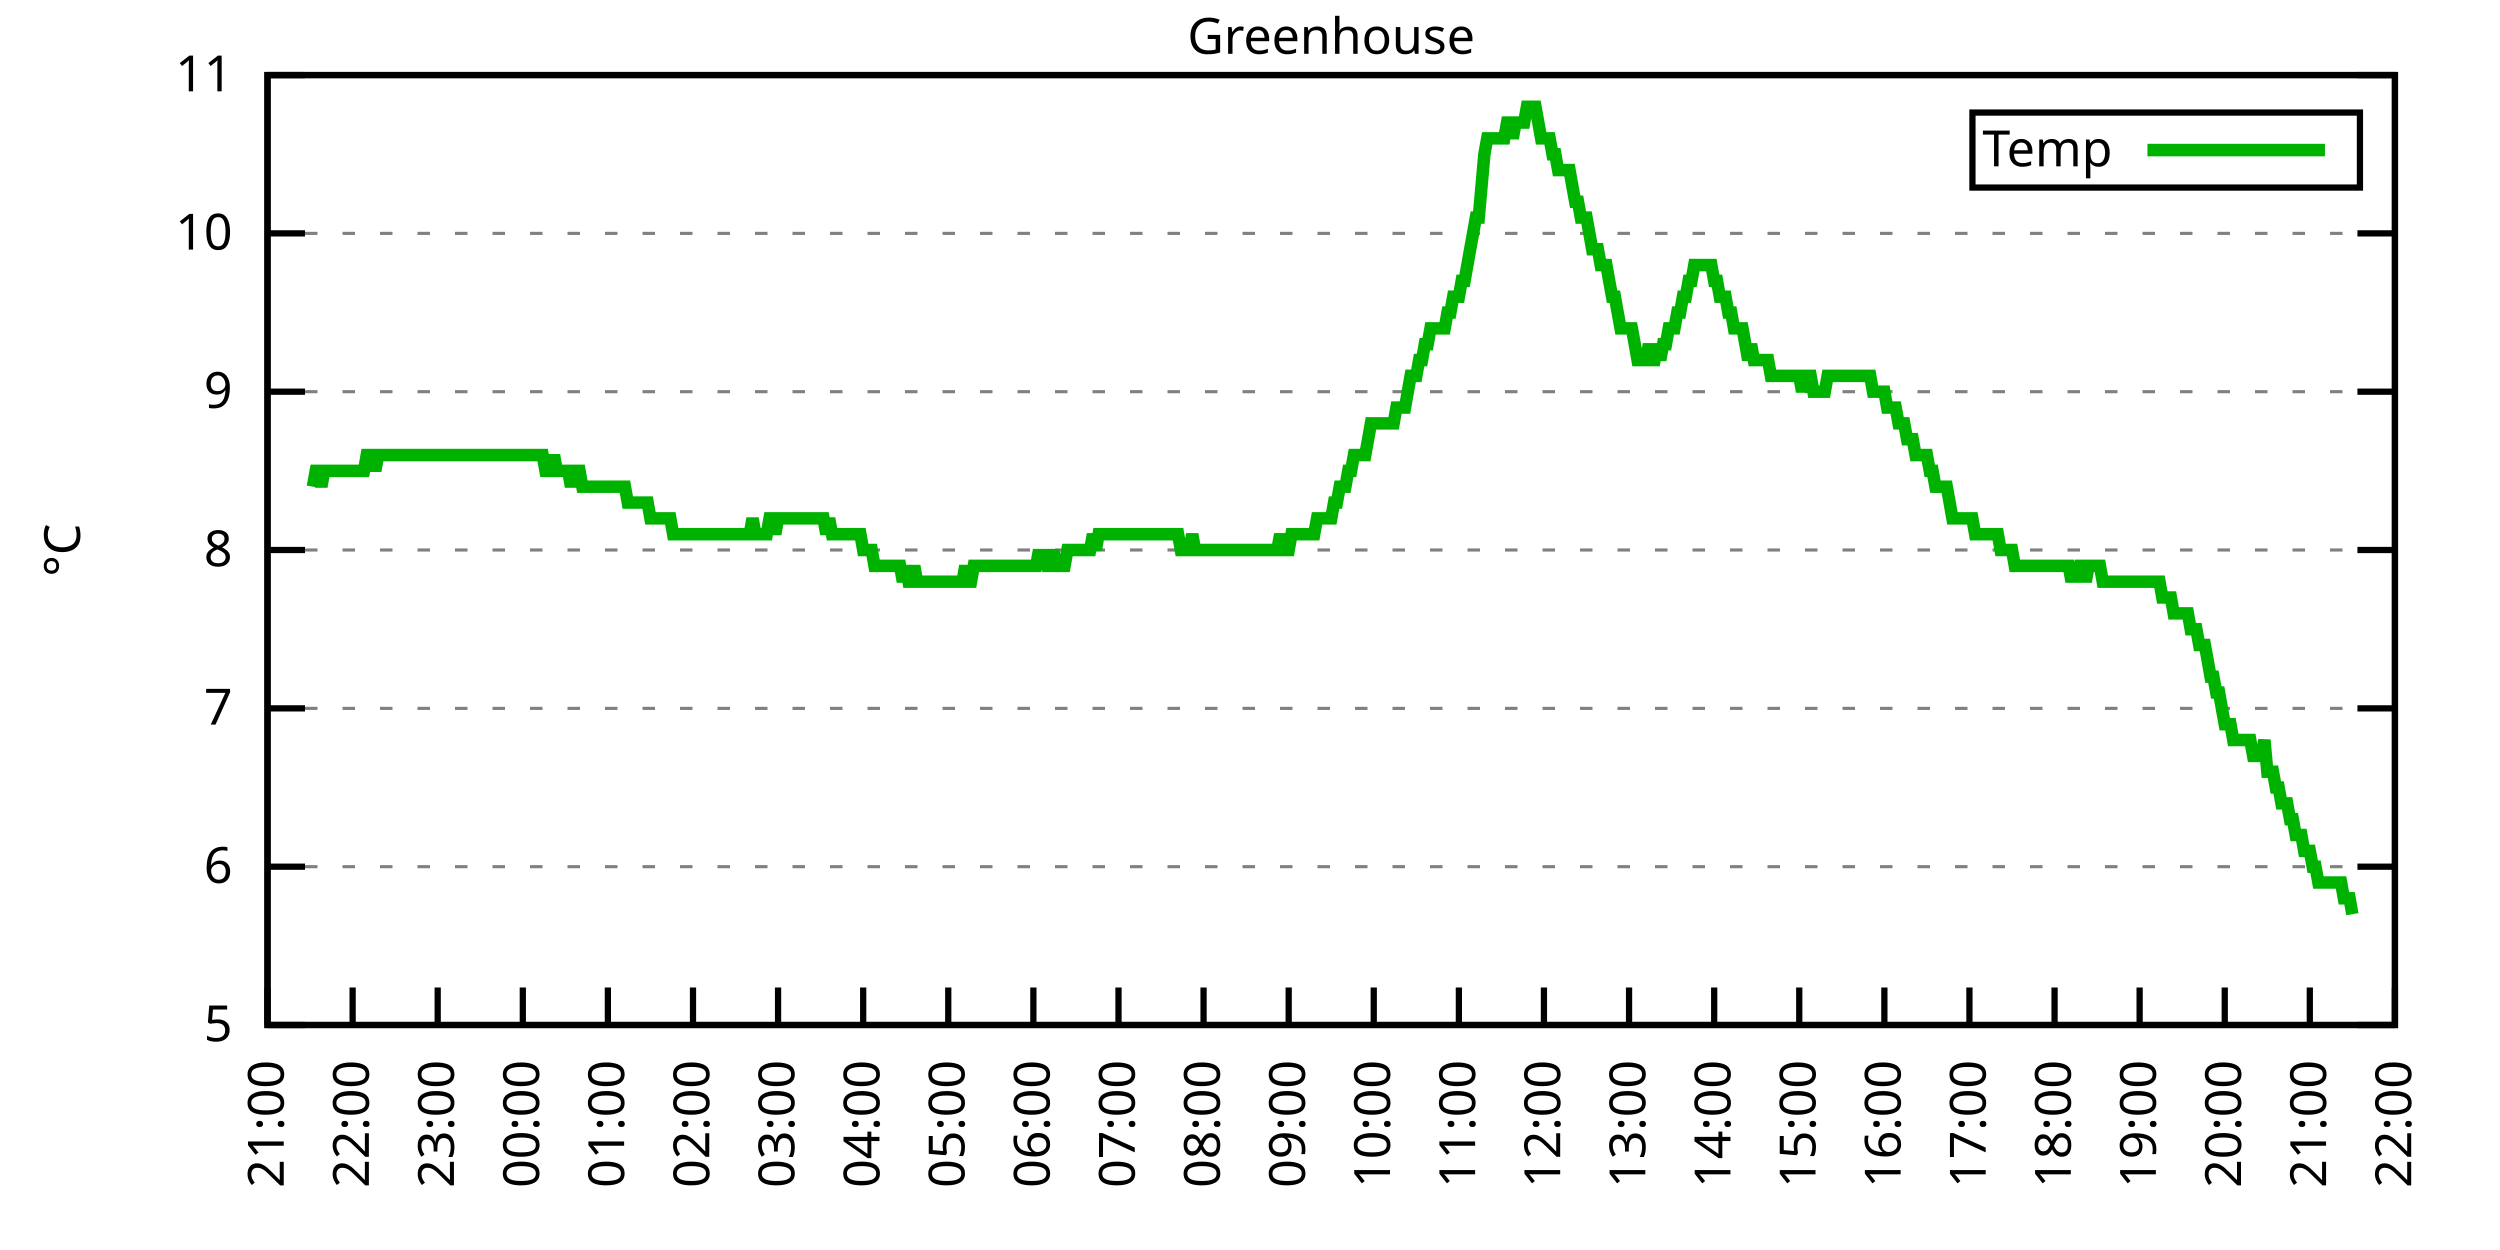
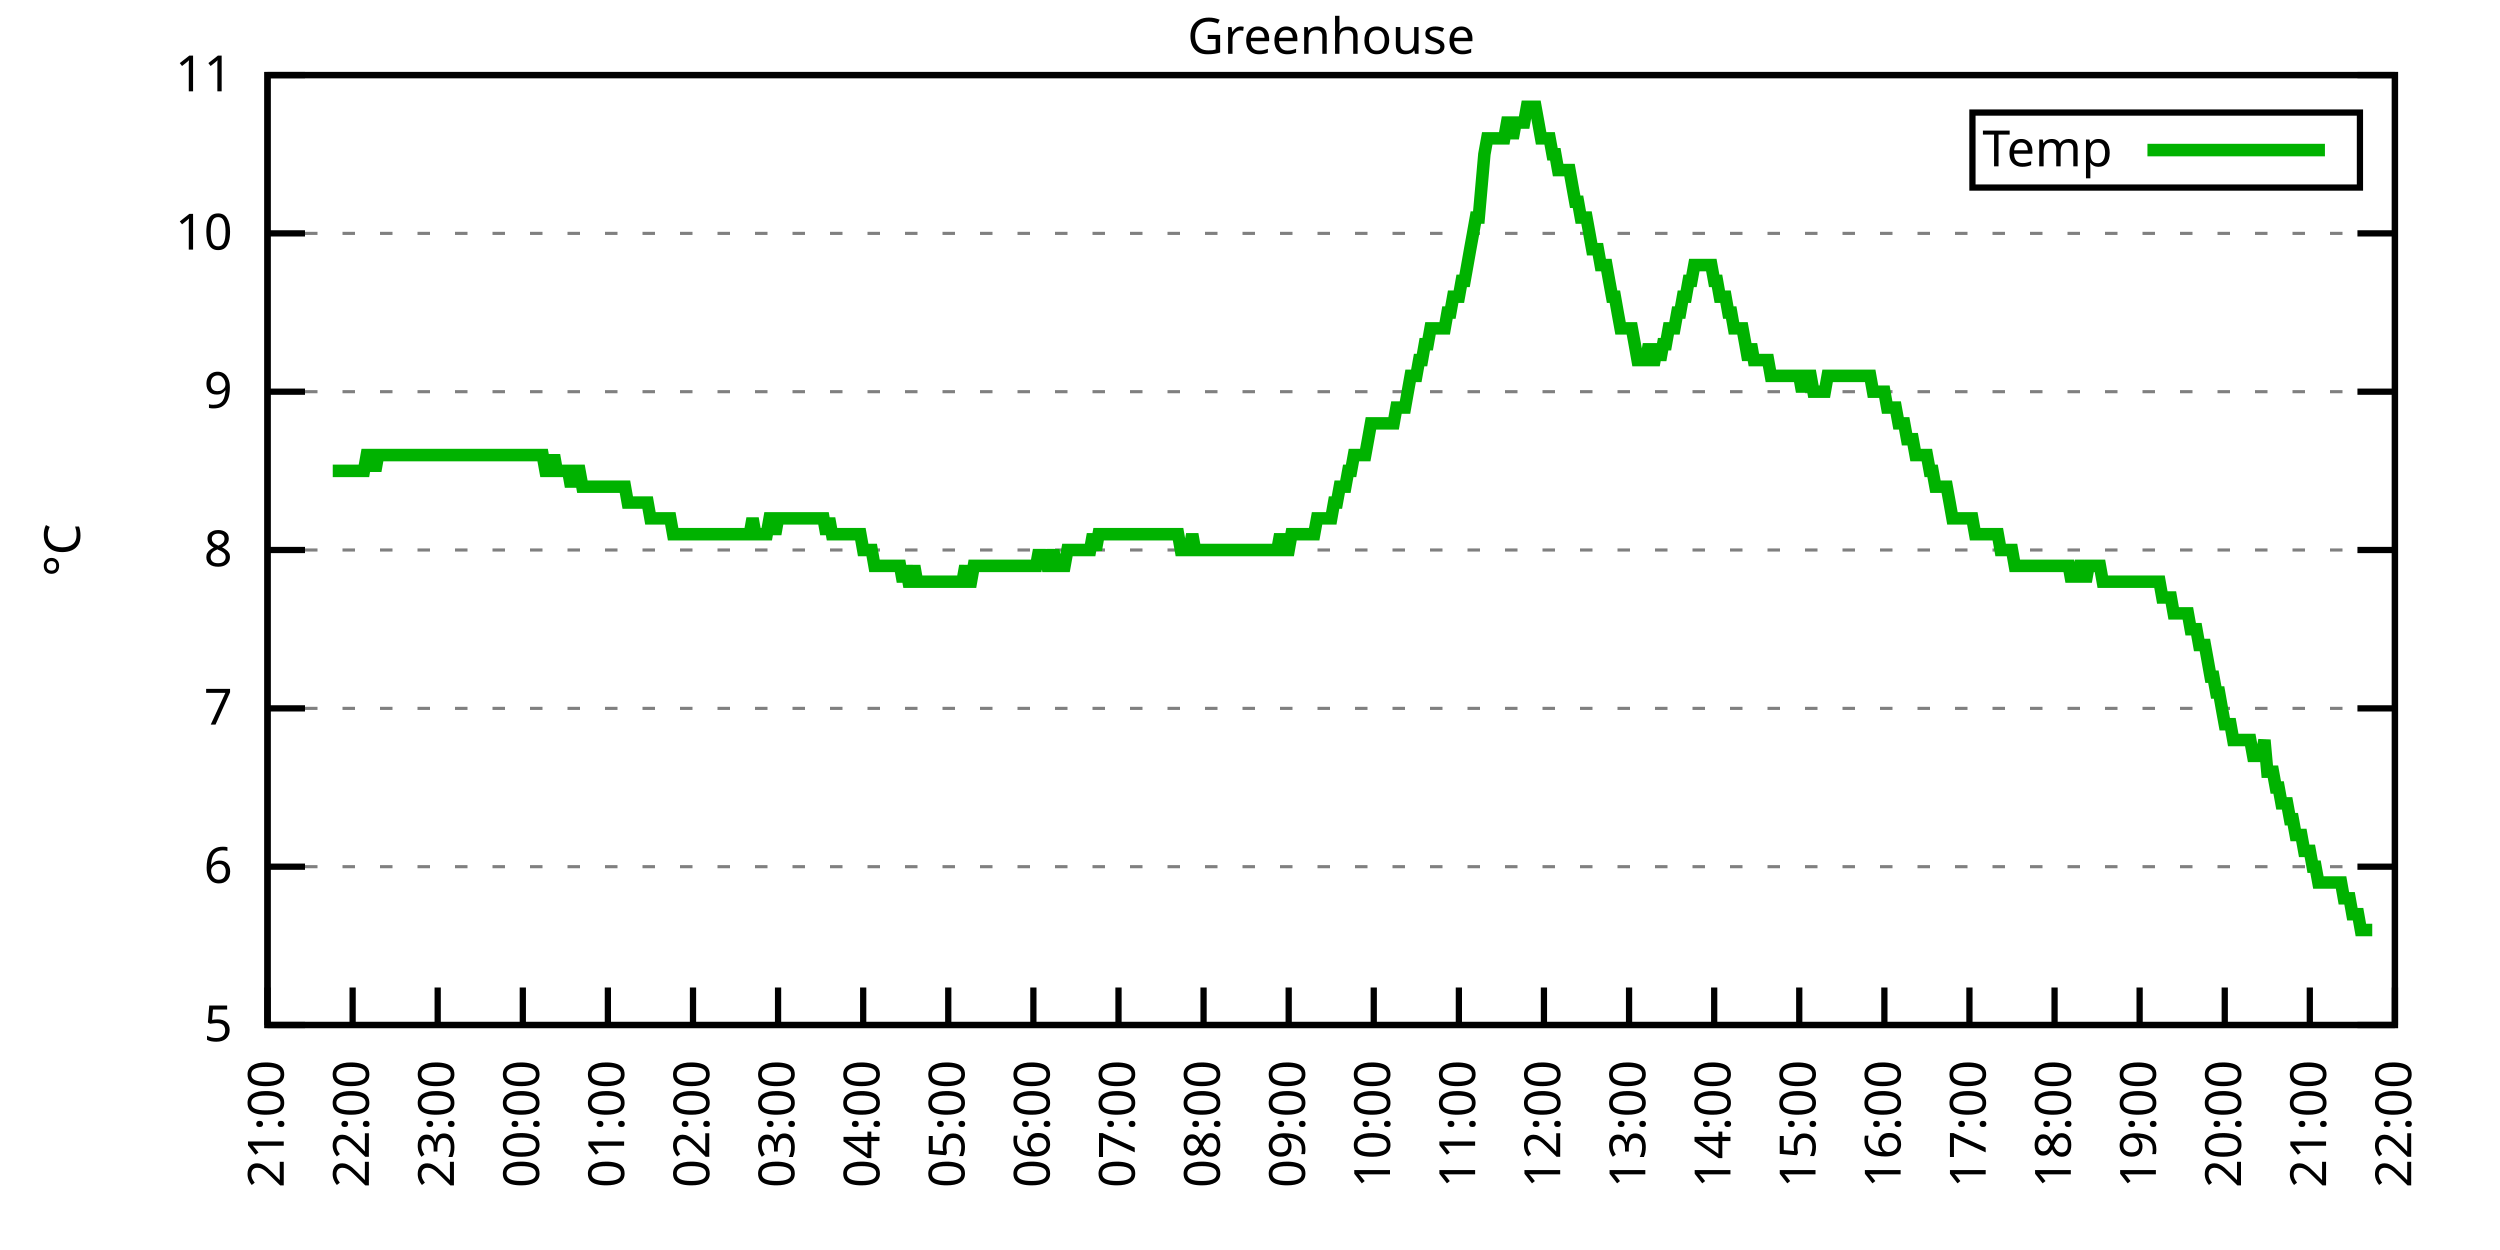
<svg xmlns="http://www.w3.org/2000/svg" xmlns:xlink="http://www.w3.org/1999/xlink" width="400" height="200" viewBox="0 0 400 200">
  <g id="gnuplot_canvas">
    <rect x="0" y="0" width="400" height="200" fill="none" />
    <defs>
      <circle id="gpDot" r="0.5" stroke-width="0.5" stroke="currentColor" />
      <path id="gpPt0" stroke-width="0.333" stroke="currentColor" d="M-1,0 h2 M0,-1 v2" />
      <path id="gpPt1" stroke-width="0.333" stroke="currentColor" d="M-1,-1 L1,1 M1,-1 L-1,1" />
      <path id="gpPt2" stroke-width="0.333" stroke="currentColor" d="M-1,0 L1,0 M0,-1 L0,1 M-1,-1 L1,1 M-1,1 L1,-1" />
      <rect id="gpPt3" stroke-width="0.333" stroke="currentColor" x="-1" y="-1" width="2" height="2" />
      <rect id="gpPt4" stroke-width="0.333" stroke="currentColor" fill="currentColor" x="-1" y="-1" width="2" height="2" />
      <circle id="gpPt5" stroke-width="0.333" stroke="currentColor" cx="0" cy="0" r="1" />
      <use xlink:href="#gpPt5" id="gpPt6" fill="currentColor" stroke="none" />
      <path id="gpPt7" stroke-width="0.333" stroke="currentColor" d="M0,-1.33 L-1.33,0.67 L1.33,0.67 z" />
      <use xlink:href="#gpPt7" id="gpPt8" fill="currentColor" stroke="none" />
      <use xlink:href="#gpPt7" id="gpPt9" stroke="currentColor" transform="rotate(180)" />
      <use xlink:href="#gpPt9" id="gpPt10" fill="currentColor" stroke="none" />
      <use xlink:href="#gpPt3" id="gpPt11" stroke="currentColor" transform="rotate(45)" />
      <use xlink:href="#gpPt11" id="gpPt12" fill="currentColor" stroke="none" />
      <path id="gpPt13" stroke-width="0.333" stroke="currentColor" d="M0,1.330 L1.265,0.411 L0.782,-1.067 L-0.782,-1.076 L-1.265,0.411 z" />
      <use xlink:href="#gpPt13" id="gpPt14" fill="currentColor" stroke="none" />
      <filter id="textbox" filterUnits="objectBoundingBox" x="0" y="0" height="1" width="1">
        <feFlood flood-color="white" flood-opacity="1" result="bgnd" />
        <feComposite in="SourceGraphic" in2="bgnd" operator="atop" />
      </filter>
      <filter id="greybox" filterUnits="objectBoundingBox" x="0" y="0" height="1" width="1">
        <feFlood flood-color="lightgrey" flood-opacity="1" result="grey" />
        <feComposite in="SourceGraphic" in2="grey" operator="atop" />
      </filter>
    </defs>
    <g fill="none" color="white" stroke="currentColor" stroke-width="1.00" stroke-linecap="butt" stroke-linejoin="miter">
</g>
    <g fill="none" color="black" stroke="currentColor" stroke-width="1.00" stroke-linecap="butt" stroke-linejoin="miter">
      <g stroke="none" shape-rendering="crispEdges">
        <polygon fill="rgb(255, 255, 255)" points="42.80,164.00 383.18,164.00 383.18,12.02 42.80,12.02 " />
      </g>
    </g>
    <g fill="none" color="black" stroke="currentColor" stroke-width="1.00" stroke-linecap="butt" stroke-linejoin="miter">
</g>
    <g fill="none" color="black" stroke="black" stroke-width="0.50" stroke-linecap="butt" stroke-linejoin="miter">
</g>
    <g fill="none" color="gray" stroke="currentColor" stroke-width="0.50" stroke-linecap="butt" stroke-linejoin="miter">
      <path stroke="gray" stroke-dasharray="2,4" class="gridline" d="M42.80,164.00 L383.19,164.00  " />
    </g>
    <g fill="none" color="gray" stroke="gray" stroke-width="1.00" stroke-linecap="butt" stroke-linejoin="miter">
</g>
    <g fill="none" color="black" stroke="currentColor" stroke-width="1.00" stroke-linecap="butt" stroke-linejoin="miter">
      <path stroke="black" d="M42.80,164.00 L48.80,164.00 M383.19,164.00 L377.19,164.00  " />
      <g transform="translate(37.20,166.60)" stroke="none" fill="black" font-family="Sans" font-size="8.00" text-anchor="end">
        <text>
          <tspan font-family="Sans"> 5</tspan>
        </text>
      </g>
    </g>
    <g fill="none" color="black" stroke="currentColor" stroke-width="1.00" stroke-linecap="butt" stroke-linejoin="miter">
</g>
    <g fill="none" color="black" stroke="black" stroke-width="0.50" stroke-linecap="butt" stroke-linejoin="miter">
</g>
    <g fill="none" color="gray" stroke="currentColor" stroke-width="0.50" stroke-linecap="butt" stroke-linejoin="miter">
      <path stroke="gray" stroke-dasharray="2,4" class="gridline" d="M42.80,138.67 L383.19,138.67  " />
    </g>
    <g fill="none" color="gray" stroke="gray" stroke-width="1.00" stroke-linecap="butt" stroke-linejoin="miter">
</g>
    <g fill="none" color="black" stroke="currentColor" stroke-width="1.00" stroke-linecap="butt" stroke-linejoin="miter">
      <path stroke="black" d="M42.80,138.67 L48.80,138.67 M383.19,138.67 L377.19,138.67  " />
      <g transform="translate(37.20,141.27)" stroke="none" fill="black" font-family="Sans" font-size="8.00" text-anchor="end">
        <text>
          <tspan font-family="Sans"> 6</tspan>
        </text>
      </g>
    </g>
    <g fill="none" color="black" stroke="currentColor" stroke-width="1.00" stroke-linecap="butt" stroke-linejoin="miter">
</g>
    <g fill="none" color="black" stroke="black" stroke-width="0.50" stroke-linecap="butt" stroke-linejoin="miter">
</g>
    <g fill="none" color="gray" stroke="currentColor" stroke-width="0.50" stroke-linecap="butt" stroke-linejoin="miter">
      <path stroke="gray" stroke-dasharray="2,4" class="gridline" d="M42.80,113.34 L383.19,113.34  " />
    </g>
    <g fill="none" color="gray" stroke="gray" stroke-width="1.00" stroke-linecap="butt" stroke-linejoin="miter">
</g>
    <g fill="none" color="black" stroke="currentColor" stroke-width="1.00" stroke-linecap="butt" stroke-linejoin="miter">
      <path stroke="black" d="M42.80,113.34 L48.80,113.34 M383.19,113.34 L377.19,113.34  " />
      <g transform="translate(37.20,115.94)" stroke="none" fill="black" font-family="Sans" font-size="8.00" text-anchor="end">
        <text>
          <tspan font-family="Sans"> 7</tspan>
        </text>
      </g>
    </g>
    <g fill="none" color="black" stroke="currentColor" stroke-width="1.00" stroke-linecap="butt" stroke-linejoin="miter">
</g>
    <g fill="none" color="black" stroke="black" stroke-width="0.50" stroke-linecap="butt" stroke-linejoin="miter">
</g>
    <g fill="none" color="gray" stroke="currentColor" stroke-width="0.50" stroke-linecap="butt" stroke-linejoin="miter">
      <path stroke="gray" stroke-dasharray="2,4" class="gridline" d="M42.80,88.00 L383.19,88.00  " />
    </g>
    <g fill="none" color="gray" stroke="gray" stroke-width="1.00" stroke-linecap="butt" stroke-linejoin="miter">
</g>
    <g fill="none" color="black" stroke="currentColor" stroke-width="1.00" stroke-linecap="butt" stroke-linejoin="miter">
      <path stroke="black" d="M42.80,88.00 L48.80,88.00 M383.19,88.00 L377.19,88.00  " />
      <g transform="translate(37.20,90.60)" stroke="none" fill="black" font-family="Sans" font-size="8.00" text-anchor="end">
        <text>
          <tspan font-family="Sans"> 8</tspan>
        </text>
      </g>
    </g>
    <g fill="none" color="black" stroke="currentColor" stroke-width="1.00" stroke-linecap="butt" stroke-linejoin="miter">
</g>
    <g fill="none" color="black" stroke="black" stroke-width="0.50" stroke-linecap="butt" stroke-linejoin="miter">
</g>
    <g fill="none" color="gray" stroke="currentColor" stroke-width="0.50" stroke-linecap="butt" stroke-linejoin="miter">
      <path stroke="gray" stroke-dasharray="2,4" class="gridline" d="M42.80,62.67 L383.19,62.67  " />
    </g>
    <g fill="none" color="gray" stroke="gray" stroke-width="1.00" stroke-linecap="butt" stroke-linejoin="miter">
</g>
    <g fill="none" color="black" stroke="currentColor" stroke-width="1.00" stroke-linecap="butt" stroke-linejoin="miter">
      <path stroke="black" d="M42.80,62.67 L48.80,62.67 M383.19,62.67 L377.19,62.67  " />
      <g transform="translate(37.20,65.27)" stroke="none" fill="black" font-family="Sans" font-size="8.00" text-anchor="end">
        <text>
          <tspan font-family="Sans"> 9</tspan>
        </text>
      </g>
    </g>
    <g fill="none" color="black" stroke="currentColor" stroke-width="1.00" stroke-linecap="butt" stroke-linejoin="miter">
</g>
    <g fill="none" color="black" stroke="black" stroke-width="0.50" stroke-linecap="butt" stroke-linejoin="miter">
</g>
    <g fill="none" color="gray" stroke="currentColor" stroke-width="0.50" stroke-linecap="butt" stroke-linejoin="miter">
      <path stroke="gray" stroke-dasharray="2,4" class="gridline" d="M42.80,37.34 L383.19,37.34  " />
    </g>
    <g fill="none" color="gray" stroke="gray" stroke-width="1.00" stroke-linecap="butt" stroke-linejoin="miter">
</g>
    <g fill="none" color="black" stroke="currentColor" stroke-width="1.00" stroke-linecap="butt" stroke-linejoin="miter">
      <path stroke="black" d="M42.80,37.34 L48.80,37.34 M383.19,37.34 L377.19,37.34  " />
      <g transform="translate(37.20,39.94)" stroke="none" fill="black" font-family="Sans" font-size="8.00" text-anchor="end">
        <text>
          <tspan font-family="Sans"> 10</tspan>
        </text>
      </g>
    </g>
    <g fill="none" color="black" stroke="currentColor" stroke-width="1.00" stroke-linecap="butt" stroke-linejoin="miter">
</g>
    <g fill="none" color="black" stroke="black" stroke-width="0.50" stroke-linecap="butt" stroke-linejoin="miter">
</g>
    <g fill="none" color="gray" stroke="currentColor" stroke-width="0.50" stroke-linecap="butt" stroke-linejoin="miter">
      <path stroke="gray" stroke-dasharray="2,4" class="gridline" d="M42.80,12.01 L383.19,12.01  " />
    </g>
    <g fill="none" color="gray" stroke="gray" stroke-width="1.00" stroke-linecap="butt" stroke-linejoin="miter">
</g>
    <g fill="none" color="black" stroke="currentColor" stroke-width="1.00" stroke-linecap="butt" stroke-linejoin="miter">
      <path stroke="black" d="M42.80,12.01 L48.80,12.01 M383.19,12.01 L377.19,12.01  " />
      <g transform="translate(37.20,14.61)" stroke="none" fill="black" font-family="Sans" font-size="8.00" text-anchor="end">
        <text>
          <tspan font-family="Sans"> 11</tspan>
        </text>
      </g>
    </g>
    <g fill="none" color="black" stroke="currentColor" stroke-width="1.00" stroke-linecap="butt" stroke-linejoin="miter">
      <path stroke="black" d="M42.80,164.00 L42.80,158.00  " />
      <g transform="translate(45.40,169.60) rotate(270.00)" stroke="none" fill="black" font-family="Sans" font-size="8.00" text-anchor="end">
        <text>
          <tspan font-family="Sans">21:00</tspan>
        </text>
      </g>
    </g>
    <g fill="none" color="black" stroke="currentColor" stroke-width="1.00" stroke-linecap="butt" stroke-linejoin="miter">
      <path stroke="black" d="M56.42,164.00 L56.42,158.00  " />
      <g transform="translate(59.02,169.60) rotate(270.00)" stroke="none" fill="black" font-family="Sans" font-size="8.00" text-anchor="end">
        <text>
          <tspan font-family="Sans">22:00</tspan>
        </text>
      </g>
    </g>
    <g fill="none" color="black" stroke="currentColor" stroke-width="1.00" stroke-linecap="butt" stroke-linejoin="miter">
      <path stroke="black" d="M70.03,164.00 L70.03,158.00  " />
      <g transform="translate(72.63,169.60) rotate(270.00)" stroke="none" fill="black" font-family="Sans" font-size="8.00" text-anchor="end">
        <text>
          <tspan font-family="Sans">23:00</tspan>
        </text>
      </g>
    </g>
    <g fill="none" color="black" stroke="currentColor" stroke-width="1.00" stroke-linecap="butt" stroke-linejoin="miter">
      <path stroke="black" d="M83.65,164.00 L83.65,158.00  " />
      <g transform="translate(86.25,169.60) rotate(270.00)" stroke="none" fill="black" font-family="Sans" font-size="8.00" text-anchor="end">
        <text>
          <tspan font-family="Sans">00:00</tspan>
        </text>
      </g>
    </g>
    <g fill="none" color="black" stroke="currentColor" stroke-width="1.00" stroke-linecap="butt" stroke-linejoin="miter">
      <path stroke="black" d="M97.26,164.00 L97.26,158.00  " />
      <g transform="translate(99.86,169.60) rotate(270.00)" stroke="none" fill="black" font-family="Sans" font-size="8.00" text-anchor="end">
        <text>
          <tspan font-family="Sans">01:00</tspan>
        </text>
      </g>
    </g>
    <g fill="none" color="black" stroke="currentColor" stroke-width="1.00" stroke-linecap="butt" stroke-linejoin="miter">
      <path stroke="black" d="M110.88,164.00 L110.88,158.00  " />
      <g transform="translate(113.48,169.60) rotate(270.00)" stroke="none" fill="black" font-family="Sans" font-size="8.00" text-anchor="end">
        <text>
          <tspan font-family="Sans">02:00</tspan>
        </text>
      </g>
    </g>
    <g fill="none" color="black" stroke="currentColor" stroke-width="1.00" stroke-linecap="butt" stroke-linejoin="miter">
      <path stroke="black" d="M124.49,164.00 L124.49,158.00  " />
      <g transform="translate(127.09,169.60) rotate(270.00)" stroke="none" fill="black" font-family="Sans" font-size="8.00" text-anchor="end">
        <text>
          <tspan font-family="Sans">03:00</tspan>
        </text>
      </g>
    </g>
    <g fill="none" color="black" stroke="currentColor" stroke-width="1.00" stroke-linecap="butt" stroke-linejoin="miter">
      <path stroke="black" d="M138.11,164.00 L138.11,158.00  " />
      <g transform="translate(140.71,169.60) rotate(270.00)" stroke="none" fill="black" font-family="Sans" font-size="8.00" text-anchor="end">
        <text>
          <tspan font-family="Sans">04:00</tspan>
        </text>
      </g>
    </g>
    <g fill="none" color="black" stroke="currentColor" stroke-width="1.00" stroke-linecap="butt" stroke-linejoin="miter">
      <path stroke="black" d="M151.72,164.00 L151.72,158.00  " />
      <g transform="translate(154.32,169.60) rotate(270.00)" stroke="none" fill="black" font-family="Sans" font-size="8.00" text-anchor="end">
        <text>
          <tspan font-family="Sans">05:00</tspan>
        </text>
      </g>
    </g>
    <g fill="none" color="black" stroke="currentColor" stroke-width="1.00" stroke-linecap="butt" stroke-linejoin="miter">
      <path stroke="black" d="M165.34,164.00 L165.34,158.00  " />
      <g transform="translate(167.94,169.60) rotate(270.00)" stroke="none" fill="black" font-family="Sans" font-size="8.00" text-anchor="end">
        <text>
          <tspan font-family="Sans">06:00</tspan>
        </text>
      </g>
    </g>
    <g fill="none" color="black" stroke="currentColor" stroke-width="1.00" stroke-linecap="butt" stroke-linejoin="miter">
      <path stroke="black" d="M178.96,164.00 L178.96,158.00  " />
      <g transform="translate(181.56,169.60) rotate(270.00)" stroke="none" fill="black" font-family="Sans" font-size="8.00" text-anchor="end">
        <text>
          <tspan font-family="Sans">07:00</tspan>
        </text>
      </g>
    </g>
    <g fill="none" color="black" stroke="currentColor" stroke-width="1.00" stroke-linecap="butt" stroke-linejoin="miter">
      <path stroke="black" d="M192.57,164.00 L192.57,158.00  " />
      <g transform="translate(195.17,169.60) rotate(270.00)" stroke="none" fill="black" font-family="Sans" font-size="8.00" text-anchor="end">
        <text>
          <tspan font-family="Sans">08:00</tspan>
        </text>
      </g>
    </g>
    <g fill="none" color="black" stroke="currentColor" stroke-width="1.00" stroke-linecap="butt" stroke-linejoin="miter">
      <path stroke="black" d="M206.19,164.00 L206.19,158.00  " />
      <g transform="translate(208.79,169.60) rotate(270.00)" stroke="none" fill="black" font-family="Sans" font-size="8.00" text-anchor="end">
        <text>
          <tspan font-family="Sans">09:00</tspan>
        </text>
      </g>
    </g>
    <g fill="none" color="black" stroke="currentColor" stroke-width="1.00" stroke-linecap="butt" stroke-linejoin="miter">
      <path stroke="black" d="M219.80,164.00 L219.80,158.00  " />
      <g transform="translate(222.40,169.60) rotate(270.00)" stroke="none" fill="black" font-family="Sans" font-size="8.00" text-anchor="end">
        <text>
          <tspan font-family="Sans">10:00</tspan>
        </text>
      </g>
    </g>
    <g fill="none" color="black" stroke="currentColor" stroke-width="1.00" stroke-linecap="butt" stroke-linejoin="miter">
      <path stroke="black" d="M233.42,164.00 L233.42,158.00  " />
      <g transform="translate(236.02,169.60) rotate(270.00)" stroke="none" fill="black" font-family="Sans" font-size="8.00" text-anchor="end">
        <text>
          <tspan font-family="Sans">11:00</tspan>
        </text>
      </g>
    </g>
    <g fill="none" color="black" stroke="currentColor" stroke-width="1.00" stroke-linecap="butt" stroke-linejoin="miter">
      <path stroke="black" d="M247.03,164.00 L247.03,158.00  " />
      <g transform="translate(249.63,169.60) rotate(270.00)" stroke="none" fill="black" font-family="Sans" font-size="8.00" text-anchor="end">
        <text>
          <tspan font-family="Sans">12:00</tspan>
        </text>
      </g>
    </g>
    <g fill="none" color="black" stroke="currentColor" stroke-width="1.00" stroke-linecap="butt" stroke-linejoin="miter">
      <path stroke="black" d="M260.65,164.00 L260.65,158.00  " />
      <g transform="translate(263.25,169.60) rotate(270.00)" stroke="none" fill="black" font-family="Sans" font-size="8.00" text-anchor="end">
        <text>
          <tspan font-family="Sans">13:00</tspan>
        </text>
      </g>
    </g>
    <g fill="none" color="black" stroke="currentColor" stroke-width="1.00" stroke-linecap="butt" stroke-linejoin="miter">
      <path stroke="black" d="M274.27,164.00 L274.27,158.00  " />
      <g transform="translate(276.87,169.60) rotate(270.00)" stroke="none" fill="black" font-family="Sans" font-size="8.00" text-anchor="end">
        <text>
          <tspan font-family="Sans">14:00</tspan>
        </text>
      </g>
    </g>
    <g fill="none" color="black" stroke="currentColor" stroke-width="1.00" stroke-linecap="butt" stroke-linejoin="miter">
      <path stroke="black" d="M287.88,164.00 L287.88,158.00  " />
      <g transform="translate(290.48,169.60) rotate(270.00)" stroke="none" fill="black" font-family="Sans" font-size="8.00" text-anchor="end">
        <text>
          <tspan font-family="Sans">15:00</tspan>
        </text>
      </g>
    </g>
    <g fill="none" color="black" stroke="currentColor" stroke-width="1.00" stroke-linecap="butt" stroke-linejoin="miter">
      <path stroke="black" d="M301.50,164.00 L301.50,158.00  " />
      <g transform="translate(304.10,169.60) rotate(270.00)" stroke="none" fill="black" font-family="Sans" font-size="8.00" text-anchor="end">
        <text>
          <tspan font-family="Sans">16:00</tspan>
        </text>
      </g>
    </g>
    <g fill="none" color="black" stroke="currentColor" stroke-width="1.00" stroke-linecap="butt" stroke-linejoin="miter">
      <path stroke="black" d="M315.11,164.00 L315.11,158.00  " />
      <g transform="translate(317.71,169.60) rotate(270.00)" stroke="none" fill="black" font-family="Sans" font-size="8.00" text-anchor="end">
        <text>
          <tspan font-family="Sans">17:00</tspan>
        </text>
      </g>
    </g>
    <g fill="none" color="black" stroke="currentColor" stroke-width="1.00" stroke-linecap="butt" stroke-linejoin="miter">
      <path stroke="black" d="M328.73,164.00 L328.73,158.00  " />
      <g transform="translate(331.33,169.60) rotate(270.00)" stroke="none" fill="black" font-family="Sans" font-size="8.00" text-anchor="end">
        <text>
          <tspan font-family="Sans">18:00</tspan>
        </text>
      </g>
    </g>
    <g fill="none" color="black" stroke="currentColor" stroke-width="1.00" stroke-linecap="butt" stroke-linejoin="miter">
      <path stroke="black" d="M342.34,164.00 L342.34,158.00  " />
      <g transform="translate(344.94,169.60) rotate(270.00)" stroke="none" fill="black" font-family="Sans" font-size="8.00" text-anchor="end">
        <text>
          <tspan font-family="Sans">19:00</tspan>
        </text>
      </g>
    </g>
    <g fill="none" color="black" stroke="currentColor" stroke-width="1.00" stroke-linecap="butt" stroke-linejoin="miter">
      <path stroke="black" d="M355.96,164.00 L355.96,158.00  " />
      <g transform="translate(358.56,169.60) rotate(270.00)" stroke="none" fill="black" font-family="Sans" font-size="8.00" text-anchor="end">
        <text>
          <tspan font-family="Sans">20:00</tspan>
        </text>
      </g>
    </g>
    <g fill="none" color="black" stroke="currentColor" stroke-width="1.00" stroke-linecap="butt" stroke-linejoin="miter">
      <path stroke="black" d="M369.57,164.00 L369.57,158.00  " />
      <g transform="translate(372.17,169.60) rotate(270.00)" stroke="none" fill="black" font-family="Sans" font-size="8.00" text-anchor="end">
        <text>
          <tspan font-family="Sans">21:00</tspan>
        </text>
      </g>
    </g>
    <g fill="none" color="black" stroke="currentColor" stroke-width="1.00" stroke-linecap="butt" stroke-linejoin="miter">
      <path stroke="black" d="M383.19,164.00 L383.19,158.00  " />
      <g transform="translate(385.79,169.60) rotate(270.00)" stroke="none" fill="black" font-family="Sans" font-size="8.00" text-anchor="end">
        <text>
          <tspan font-family="Sans">22:00</tspan>
        </text>
      </g>
    </g>
    <g fill="none" color="black" stroke="currentColor" stroke-width="1.00" stroke-linecap="butt" stroke-linejoin="miter">
</g>
    <g fill="none" color="black" stroke="currentColor" stroke-width="1.00" stroke-linecap="butt" stroke-linejoin="miter">
      <path stroke="black" d="M42.80,12.01 L42.80,164.00 L383.19,164.00 L383.19,12.01 L42.80,12.01 Z  " />
    </g>
    <g fill="none" color="black" stroke="currentColor" stroke-width="1.00" stroke-linecap="butt" stroke-linejoin="miter">
</g>
    <g fill="none" color="black" stroke="currentColor" stroke-width="1.00" stroke-linecap="butt" stroke-linejoin="miter">
      <path stroke="black" d="M315.59,30.01 L315.59,18.01 L377.59,18.01 L377.59,30.01 L315.59,30.01 Z  " />
    </g>
    <g id="Greenhouse_plot_1">
      <g fill="none" color="white" stroke="black" stroke-width="2.00" stroke-linecap="butt" stroke-linejoin="miter">
</g>
      <g fill="none" color="black" stroke="currentColor" stroke-width="2.00" stroke-linecap="butt" stroke-linejoin="miter">
        <g transform="translate(337.99,26.61)" stroke="none" fill="black" font-family="Sans" font-size="8.00" text-anchor="end">
          <text>
            <tspan font-family="Sans">Temp</tspan>
          </text>
        </g>
      </g>
      <g fill="none" color="black" stroke="currentColor" stroke-width="2.00" stroke-linecap="butt" stroke-linejoin="miter">
-         <path stroke="rgb(  0, 178,   0)" d="M343.59,24.01 L371.99,24.01 M50.06,77.87 L50.52,75.34 L50.97,75.34 L51.42,77.87 L51.88,75.34 L52.33,75.34   L52.78,75.34 L53.24,75.34 L53.69,75.34 L54.15,75.34 L54.60,75.34 L55.05,75.34 L55.51,75.34 L55.96,75.34   L56.42,75.34 L56.87,75.34 L57.32,75.34 L57.78,75.34 L58.23,75.34 L58.68,72.81 L59.14,72.81 L59.59,72.81   L60.05,75.34 L60.50,72.81 L60.95,72.81 L61.41,72.81 L61.86,72.81 L62.32,72.81 L62.77,72.81 L63.22,72.81   L63.68,72.81 L64.13,72.81 L64.58,72.81 L65.04,72.81 L65.49,72.81 L65.95,72.81 L66.40,72.81 L66.85,72.81   L67.31,72.81 L67.76,72.81 L68.22,72.81 L68.67,72.81 L69.12,72.81 L69.58,72.81 L70.03,72.81 L70.49,72.81   L70.94,72.81 L71.39,72.81 L71.85,72.81 L72.30,72.81 L72.75,72.81 L73.21,72.81 L73.66,72.81 L74.12,72.81   L74.57,72.81 L75.02,72.81 L75.48,72.81 L75.93,72.81 L76.39,72.81 L76.84,72.81 L77.29,72.81 L77.75,72.81   L78.20,72.81 L78.65,72.81 L79.11,72.81 L79.56,72.81 L80.02,72.81 L80.47,72.81 L80.92,72.81 L81.38,72.81   L81.83,72.81 L82.29,72.81 L82.74,72.81 L83.19,72.81 L83.65,72.81 L84.10,72.81 L84.55,72.81 L85.01,72.81   L85.46,72.81 L85.92,72.81 L86.37,72.81 L86.82,72.81 L87.28,75.34 L87.73,75.34 L88.19,75.34 L88.64,72.81   L89.09,75.34 L89.55,75.34 L90.00,75.34 L90.45,75.34 L90.91,75.34 L91.36,77.87 L91.82,75.34 L92.27,75.34   L92.72,75.34 L93.18,77.87 L93.63,77.87 L94.09,77.87 L94.54,77.87 L94.99,77.87 L95.45,77.87 L95.90,77.87   L96.35,77.87 L96.81,77.87 L97.26,77.87 L97.72,77.87 L98.17,77.87 L98.62,77.87 L99.08,77.87 L99.53,77.87   L99.99,77.87 L100.44,80.41 L100.89,80.41 L101.35,80.41 L101.80,80.41 L102.25,80.41 L102.71,80.41 L103.16,80.41   L103.62,80.41 L104.07,82.94 L104.52,82.94 L104.98,82.94 L105.43,82.94 L105.89,82.94 L106.34,82.94 L106.79,82.94   L107.25,82.94 L107.70,85.47 L108.15,85.47 L108.61,85.47 L109.06,85.47 L109.52,85.47 L109.97,85.47 L110.42,85.47   L110.88,85.47 L111.33,85.47 L111.79,85.47 L112.24,85.47 L112.69,85.47 L113.15,85.47 L113.60,85.47 L114.05,85.47   L114.51,85.47 L114.96,85.47 L115.42,85.47 L115.87,85.47 L116.32,85.47 L116.78,85.47 L117.23,85.47 L117.69,85.47   L118.14,85.47 L118.59,85.47 L119.05,85.47 L119.50,85.47 L119.96,85.47 L120.41,82.94 L120.86,85.47 L121.32,85.47   L121.77,85.47 L122.22,85.47 L122.68,85.47 L123.13,82.94 L123.59,82.94 L124.04,85.47 L124.49,82.94 L124.95,82.94   L125.40,82.94 L125.86,82.94 L126.31,82.94 L126.76,82.94 L127.22,82.94 L127.67,82.94 L128.12,82.94 L128.58,82.94   L129.03,82.94 L129.49,82.94 L129.94,82.94 L130.39,82.94 L130.85,82.94 L131.30,82.94 L131.76,82.94 L132.21,85.47   L132.66,82.94 L133.12,85.47 L133.57,85.47 L134.02,85.47 L134.48,85.47 L134.93,85.47 L135.39,85.47 L135.84,85.47   L136.29,85.47 L136.75,85.47 L137.20,85.47 L137.66,85.47 L138.11,88.00 L138.56,88.00 L139.02,88.00 L139.47,88.00   L139.92,90.54 L140.38,90.54 L140.83,90.54 L141.29,90.54 L141.74,90.54 L142.19,90.54 L142.65,90.54 L143.10,90.54   L143.56,90.54 L144.01,90.54 L144.46,93.07 L144.92,90.54 L145.37,93.07 L145.82,93.07 L146.28,90.54 L146.73,93.07   L147.19,93.07 L147.64,93.07 L148.09,93.07 L148.55,93.07 L149.00,93.07 L149.46,93.07 L149.91,93.07 L150.36,93.07   L150.82,93.07 L151.27,93.07 L151.72,93.07 L152.18,93.07 L152.63,93.07 L153.09,93.07 L153.54,93.07 L153.99,93.07   L154.45,90.54 L154.90,93.07 L155.36,93.07 L155.81,90.54 L156.26,90.54 L156.72,90.54 L157.17,90.54 L157.62,90.54   L158.08,90.54 L158.53,90.54 L158.99,90.54 L159.44,90.54 L159.89,90.54 L160.35,90.54 L160.80,90.54 L161.26,90.54   L161.71,90.54 L162.16,90.54 L162.62,90.54 L163.07,90.54 L163.52,90.54 L163.98,90.54 L164.43,90.54 L164.89,90.54   L165.34,90.54 L165.79,90.54 L166.25,88.00 L166.70,90.54 L167.16,88.00 L167.61,90.54 L168.06,90.54 L168.52,88.00   L168.97,90.54 L169.43,90.54 L169.88,90.54 L170.33,90.54 L170.79,88.00 L171.24,88.00 L171.69,88.00 L172.15,88.00   L172.60,88.00 L173.06,88.00 L173.51,88.00 L173.96,88.00 L174.42,88.00 L174.87,85.47 L175.33,88.00 L175.78,85.47   L176.01,85.47 L176.69,85.47 L177.59,85.47 L178.05,85.47 L178.50,85.47 L178.96,85.47 L179.41,85.47 L179.86,85.47   L180.32,85.47 L180.77,85.47 L181.23,85.47 L181.68,85.47 L182.13,85.47 L182.59,85.47 L183.04,85.47 L183.49,85.47   L183.95,85.47 L184.40,85.47 L184.86,85.47 L185.31,85.47 L185.76,85.47 L186.22,85.47 L186.67,85.47 L187.13,85.47   L187.58,85.47 L188.03,85.47 L188.49,85.47 L188.94,88.00 L189.39,88.00 L189.85,88.00 L190.30,88.00 L190.76,85.47   L191.21,88.00 L191.66,88.00 L192.12,88.00 L192.57,88.00 L193.03,88.00 L193.48,88.00 L193.93,88.00 L194.39,88.00   L194.84,88.00 L195.29,88.00 L195.75,88.00 L196.20,88.00 L196.66,88.00 L197.11,88.00 L197.56,88.00 L198.02,88.00   L198.47,88.00 L198.93,88.00 L199.38,88.00 L199.83,88.00 L200.29,88.00 L200.74,88.00 L201.19,88.00 L201.65,88.00   L202.10,88.00 L202.56,88.00 L203.01,88.00 L203.46,88.00 L203.92,88.00 L204.37,88.00 L204.83,85.47 L205.28,88.00   L205.73,88.00 L206.19,88.00 L206.64,85.47 L207.09,85.47 L207.55,85.47 L208.00,85.47 L208.46,85.47 L208.91,85.47   L209.36,85.47 L209.82,85.47 L210.27,85.47 L210.73,82.94 L211.18,82.94 L211.63,82.94 L212.09,82.94 L212.54,82.94   L213.00,82.94 L213.45,80.41 L213.90,80.41 L214.36,77.87 L214.81,77.87 L215.26,77.87 L215.72,75.34 L216.17,75.34   L216.63,72.81 L217.08,72.81 L217.53,72.81 L217.99,72.81 L218.44,72.81 L218.90,70.27 L219.35,67.74 L219.80,67.74   L220.26,67.74 L220.71,67.74 L221.16,67.74 L221.62,67.74 L222.07,67.74 L222.53,67.74 L222.98,67.74 L223.43,65.21   L223.89,65.21 L224.34,65.21 L224.80,65.21 L225.25,62.67 L225.70,60.14 L226.16,60.14 L226.61,60.14 L227.06,57.61   L227.52,57.61 L227.97,55.07 L228.43,55.07 L228.88,52.54 L229.33,52.54 L229.79,52.54 L230.24,52.54 L230.70,52.54   L231.15,52.54 L231.60,50.01 L232.06,50.01 L232.51,47.47 L232.96,47.47 L233.42,47.47 L233.87,44.94 L234.33,44.94   L234.78,42.41 L235.23,39.87 L235.69,37.34 L236.14,34.81 L236.60,34.81 L237.05,29.74 L237.50,24.68 L237.96,22.14   L238.41,22.14 L238.86,22.14 L239.32,22.14 L239.77,22.14 L240.23,22.14 L240.68,22.14 L241.13,19.61 L241.59,19.61   L242.04,22.14 L242.50,19.61 L242.95,19.61 L243.40,19.61 L243.86,19.61 L244.31,17.08 L244.76,17.08 L245.22,17.08   L245.67,17.08 L246.13,19.61 L246.58,22.14 L247.03,22.14 L247.49,22.14 L247.94,22.14 L248.40,24.68 L248.85,24.68   L249.30,27.21 L249.76,27.21 L250.21,27.21 L250.66,27.21 L251.12,27.21 L251.57,29.74 L252.03,32.28 L252.48,32.28   L252.93,34.81 L253.39,34.81 L253.84,34.81 L254.30,37.34 L254.75,39.87 L255.20,39.87 L255.66,39.87 L256.11,42.41   L256.56,42.41 L257.02,42.41 L257.47,44.94 L257.93,47.47 L258.38,47.47 L258.83,50.01 L259.29,52.54 L259.74,52.54   L260.20,52.54 L260.65,52.54 L261.10,52.54 L261.56,55.07 L262.01,57.61 L262.47,57.61 L262.92,57.61 L263.37,57.61   L263.83,55.07 L264.28,57.61 L264.73,57.61 L265.19,55.07 L265.64,57.61 L266.10,55.07 L266.55,55.07 L267.00,52.54   L267.46,52.54 L267.91,52.54 L268.37,50.01 L268.82,50.01 L269.27,47.47 L269.73,47.47 L270.18,44.94 L270.63,44.94   L271.09,42.41 L271.54,42.41 L272.00,42.41 L272.45,42.41 L272.90,42.41 L273.36,42.41 L273.81,42.41 L274.27,44.94   L274.72,44.94 L275.17,47.47 L275.63,47.47 L276.08,47.47 L276.53,50.01 L276.99,50.01 L277.44,52.54 L277.90,52.54   L278.35,52.54 L278.80,52.54 L279.26,55.07 L279.71,57.61 L280.17,55.07 L280.62,57.61 L281.07,57.61 L281.53,57.61   L281.98,57.61 L282.43,57.61 L282.89,57.61 L283.34,60.14 L283.80,60.14 L284.25,60.14 L284.70,60.14 L285.16,60.14   L285.61,60.14 L286.07,60.14 L286.52,60.14 L286.97,60.14 L287.43,60.14 L287.88,60.14 L288.33,62.67 L288.79,60.14   L289.24,60.14 L289.70,60.14 L290.15,62.67 L290.60,62.67 L291.06,62.67 L291.51,62.67 L291.97,62.67 L292.42,60.14   L292.87,60.14 L293.33,60.14 L293.78,60.14 L294.23,60.14 L294.69,60.14 L295.14,60.14 L295.60,60.14 L296.05,60.14   L296.50,60.14 L296.96,60.14 L297.41,60.14 L297.87,60.14 L298.32,60.14 L298.77,60.14 L299.23,60.14 L299.68,62.67   L300.13,62.67 L300.59,62.67 L301.04,62.67 L301.50,62.67 L301.95,65.21 L302.40,65.21 L302.86,65.21 L303.31,65.21   L303.77,67.74 L304.22,67.74 L304.67,67.74 L305.13,70.27 L305.58,70.27 L306.03,70.27 L306.49,72.81 L306.94,72.81   L307.40,72.81 L307.85,72.81 L308.30,72.81 L308.76,75.34 L309.21,75.34 L309.67,77.87 L310.12,77.87 L310.57,77.87   L311.03,77.87 L311.48,77.87 L311.94,80.41 L312.39,82.94 L312.84,82.94 L313.30,82.94 L313.75,82.94 L314.20,82.94   L314.66,82.94 L315.11,82.94 L315.57,82.94 L316.02,85.47 L316.47,85.47 L316.93,85.47 L317.38,85.47 L317.84,85.47   L318.29,85.47 L318.74,85.47 L319.20,85.47 L319.65,85.47 L320.10,88.00 L320.56,88.00 L321.01,88.00 L321.47,88.00   L321.92,88.00 L322.37,90.54 L322.83,90.54 L323.28,90.54 L323.74,90.54 L324.19,90.54 L324.64,90.54 L325.10,90.54   L325.55,90.54 L326.00,90.54 L326.46,90.54 L326.91,90.54 L327.37,90.54 L327.82,90.54 L328.27,90.54 L328.73,90.54   L329.18,90.54 L329.64,90.54 L330.09,90.54 L330.54,90.54 L331.00,90.54 L331.45,93.07 L331.90,90.54 L332.36,93.07   L332.81,90.54 L333.27,90.54 L333.72,93.07 L334.17,90.54 L334.63,90.54 L335.08,90.54 L335.54,90.54 L335.99,90.54   L336.44,93.07 L336.90,93.07 L337.35,93.07 L337.80,93.07 L338.26,93.07 L338.71,93.07 L339.17,93.07 L339.62,93.07   L340.07,93.07 L340.53,93.07 L340.98,93.07 L341.44,93.07 L341.89,93.07 L342.34,93.07 L342.80,93.07 L343.25,93.07   L343.70,93.07 L344.16,93.07 L344.61,93.07 L345.07,93.07 L345.52,93.07 L345.97,95.60 L346.43,95.60 L346.88,95.60   L347.34,95.60 L347.79,98.14 L348.24,98.14 L348.70,98.14 L349.15,98.14 L349.60,98.14 L350.06,98.14 L350.51,100.67   L350.97,100.67 L351.42,100.67 L351.87,103.20 L352.33,103.20 L352.78,103.20 L353.24,105.74 L353.69,108.27 L354.14,108.27   L354.60,110.80 L355.05,110.80 L355.50,113.34 L355.96,115.87 L356.41,115.87 L356.87,115.87 L357.32,118.40 L357.77,118.40   L358.23,118.40 L358.68,118.40 L359.14,118.40 L359.59,118.40 L360.04,118.40 L360.50,120.94 L360.95,120.94 L361.41,120.94   L361.86,120.94 L362.31,118.40 L362.77,123.47 L363.22,123.47 L363.67,123.47 L364.13,126.00 L364.58,126.00 L365.04,128.54   L365.49,128.54 L365.94,128.54 L366.40,131.07 L366.85,131.07 L367.31,133.60 L367.76,133.60 L368.21,133.60 L368.67,136.14   L369.12,136.14 L369.57,136.14 L370.03,138.67 L370.48,138.67 L370.94,141.20 L371.39,141.20 L371.84,141.20 L372.30,141.20   L372.75,141.20 L373.21,141.20 L373.66,141.20 L374.11,141.20 L374.57,141.20 L375.02,143.73 L375.47,143.73 L375.93,143.73   L376.38,146.27  " />
+         <path stroke="rgb(  0, 178,   0)" d="M343.59,24.01 L371.99,24.01 M53.24,75.34 L53.69,75.34 L54.15,75.34 L54.60,75.34 L55.05,75.34 L55.51,75.34   L55.96,75.34 L56.42,75.34 L56.87,75.34 L57.32,75.34 L57.78,75.34 L58.23,75.34 L58.68,72.81 L59.14,72.81   L59.59,72.81 L60.05,75.34 L60.50,72.81 L60.95,72.81 L61.41,72.81 L61.86,72.81 L62.32,72.81 L62.77,72.81   L63.22,72.81 L63.68,72.81 L64.13,72.81 L64.58,72.81 L65.04,72.81 L65.49,72.81 L65.95,72.81 L66.40,72.81   L66.85,72.81 L67.31,72.81 L67.76,72.81 L68.22,72.81 L68.67,72.81 L69.12,72.81 L69.58,72.81 L70.03,72.81   L70.49,72.81 L70.94,72.81 L71.39,72.81 L71.85,72.81 L72.30,72.81 L72.75,72.81 L73.21,72.81 L73.66,72.81   L74.12,72.81 L74.57,72.81 L75.02,72.81 L75.48,72.81 L75.93,72.81 L76.39,72.81 L76.84,72.81 L77.29,72.81   L77.75,72.81 L78.20,72.81 L78.65,72.81 L79.11,72.81 L79.56,72.81 L80.02,72.81 L80.47,72.81 L80.92,72.81   L81.38,72.81 L81.83,72.81 L82.29,72.81 L82.74,72.81 L83.19,72.81 L83.65,72.81 L84.10,72.81 L84.55,72.81   L85.01,72.81 L85.46,72.81 L85.92,72.81 L86.37,72.81 L86.82,72.81 L87.28,75.34 L87.73,75.34 L88.19,75.34   L88.64,72.81 L89.09,75.34 L89.55,75.34 L90.00,75.34 L90.45,75.34 L90.91,75.34 L91.36,77.87 L91.82,75.34   L92.27,75.34 L92.72,75.34 L93.18,77.87 L93.63,77.87 L94.09,77.87 L94.54,77.87 L94.99,77.87 L95.45,77.87   L95.90,77.87 L96.35,77.87 L96.81,77.87 L97.26,77.87 L97.72,77.87 L98.17,77.87 L98.62,77.87 L99.08,77.87   L99.53,77.87 L99.99,77.87 L100.44,80.41 L100.89,80.41 L101.35,80.41 L101.80,80.41 L102.25,80.41 L102.71,80.41   L103.16,80.41 L103.62,80.41 L104.07,82.94 L104.52,82.94 L104.98,82.94 L105.43,82.94 L105.89,82.94 L106.34,82.94   L106.79,82.94 L107.25,82.94 L107.70,85.47 L108.15,85.47 L108.61,85.47 L109.06,85.47 L109.52,85.47 L109.97,85.47   L110.42,85.47 L110.88,85.47 L111.33,85.47 L111.79,85.47 L112.24,85.47 L112.69,85.47 L113.15,85.47 L113.60,85.47   L114.05,85.47 L114.51,85.47 L114.96,85.47 L115.42,85.47 L115.87,85.47 L116.32,85.47 L116.78,85.47 L117.23,85.47   L117.69,85.47 L118.14,85.47 L118.59,85.47 L119.05,85.47 L119.50,85.47 L119.96,85.47 L120.41,82.94 L120.86,85.47   L121.32,85.47 L121.77,85.47 L122.22,85.47 L122.68,85.47 L123.13,82.94 L123.59,82.94 L124.04,85.47 L124.49,82.94   L124.95,82.94 L125.40,82.94 L125.86,82.94 L126.31,82.94 L126.76,82.94 L127.22,82.94 L127.67,82.94 L128.12,82.94   L128.58,82.94 L129.03,82.94 L129.49,82.94 L129.94,82.94 L130.39,82.94 L130.85,82.94 L131.30,82.94 L131.76,82.94   L132.21,85.47 L132.66,82.94 L133.12,85.47 L133.57,85.47 L134.02,85.47 L134.48,85.47 L134.93,85.47 L135.39,85.47   L135.84,85.47 L136.29,85.47 L136.75,85.47 L137.20,85.47 L137.66,85.47 L138.11,88.00 L138.56,88.00 L139.02,88.00   L139.47,88.00 L139.92,90.54 L140.38,90.54 L140.83,90.54 L141.29,90.54 L141.74,90.54 L142.19,90.54 L142.65,90.54   L143.10,90.54 L143.56,90.54 L144.01,90.54 L144.46,93.07 L144.92,90.54 L145.37,93.07 L145.82,93.07 L146.28,90.54   L146.73,93.07 L147.19,93.07 L147.64,93.07 L148.09,93.07 L148.55,93.07 L149.00,93.07 L149.46,93.07 L149.91,93.07   L150.36,93.07 L150.82,93.07 L151.27,93.07 L151.72,93.07 L152.18,93.07 L152.63,93.07 L153.09,93.07 L153.54,93.07   L153.99,93.07 L154.45,90.54 L154.90,93.07 L155.36,93.07 L155.81,90.54 L156.26,90.54 L156.72,90.54 L157.17,90.54   L157.62,90.54 L158.08,90.54 L158.53,90.54 L158.99,90.54 L159.44,90.54 L159.89,90.54 L160.35,90.54 L160.80,90.54   L161.26,90.54 L161.71,90.54 L162.16,90.54 L162.62,90.54 L163.07,90.54 L163.52,90.54 L163.98,90.54 L164.43,90.54   L164.89,90.54 L165.34,90.54 L165.79,90.54 L166.25,88.00 L166.70,90.54 L167.16,88.00 L167.61,90.54 L168.06,90.54   L168.52,88.00 L168.97,90.54 L169.43,90.54 L169.88,90.54 L170.33,90.54 L170.79,88.00 L171.24,88.00 L171.69,88.00   L172.15,88.00 L172.60,88.00 L173.06,88.00 L173.51,88.00 L173.96,88.00 L174.42,88.00 L174.87,85.47 L175.33,88.00   L175.78,85.47 L176.01,85.47 L176.69,85.47 L177.59,85.47 L178.05,85.47 L178.50,85.47 L178.96,85.47 L179.41,85.47   L179.86,85.47 L180.32,85.47 L180.77,85.47 L181.23,85.47 L181.68,85.47 L182.13,85.47 L182.59,85.47 L183.04,85.47   L183.49,85.47 L183.95,85.47 L184.40,85.47 L184.86,85.47 L185.31,85.47 L185.76,85.47 L186.22,85.47 L186.67,85.47   L187.13,85.47 L187.58,85.47 L188.03,85.47 L188.49,85.47 L188.94,88.00 L189.39,88.00 L189.85,88.00 L190.30,88.00   L190.76,85.47 L191.21,88.00 L191.66,88.00 L192.12,88.00 L192.57,88.00 L193.03,88.00 L193.48,88.00 L193.93,88.00   L194.39,88.00 L194.84,88.00 L195.29,88.00 L195.75,88.00 L196.20,88.00 L196.66,88.00 L197.11,88.00 L197.56,88.00   L198.02,88.00 L198.47,88.00 L198.93,88.00 L199.38,88.00 L199.83,88.00 L200.29,88.00 L200.74,88.00 L201.19,88.00   L201.65,88.00 L202.10,88.00 L202.56,88.00 L203.01,88.00 L203.46,88.00 L203.92,88.00 L204.37,88.00 L204.83,85.47   L205.28,88.00 L205.73,88.00 L206.19,88.00 L206.64,85.47 L207.09,85.47 L207.55,85.47 L208.00,85.47 L208.46,85.47   L208.91,85.47 L209.36,85.47 L209.82,85.47 L210.27,85.47 L210.73,82.94 L211.18,82.94 L211.63,82.94 L212.09,82.94   L212.54,82.94 L213.00,82.94 L213.45,80.41 L213.90,80.41 L214.36,77.87 L214.81,77.87 L215.26,77.87 L215.72,75.34   L216.17,75.34 L216.63,72.81 L217.08,72.81 L217.53,72.81 L217.99,72.81 L218.44,72.81 L218.90,70.27 L219.35,67.74   L219.80,67.74 L220.26,67.74 L220.71,67.74 L221.16,67.74 L221.62,67.74 L222.07,67.74 L222.53,67.74 L222.98,67.74   L223.43,65.21 L223.89,65.21 L224.34,65.21 L224.80,65.21 L225.25,62.67 L225.70,60.14 L226.16,60.14 L226.61,60.14   L227.06,57.61 L227.52,57.61 L227.97,55.07 L228.43,55.07 L228.88,52.54 L229.33,52.54 L229.79,52.54 L230.24,52.54   L230.70,52.54 L231.15,52.54 L231.60,50.01 L232.06,50.01 L232.51,47.47 L232.96,47.47 L233.42,47.47 L233.87,44.94   L234.33,44.94 L234.78,42.41 L235.23,39.87 L235.69,37.34 L236.14,34.81 L236.60,34.81 L237.05,29.74 L237.50,24.68   L237.96,22.14 L238.41,22.14 L238.86,22.14 L239.32,22.14 L239.77,22.14 L240.23,22.14 L240.68,22.14 L241.13,19.61   L241.59,19.61 L242.04,22.14 L242.50,19.61 L242.95,19.61 L243.40,19.61 L243.86,19.61 L244.31,17.08 L244.76,17.08   L245.22,17.08 L245.67,17.08 L246.13,19.61 L246.58,22.14 L247.03,22.14 L247.49,22.14 L247.94,22.14 L248.40,24.68   L248.85,24.68 L249.30,27.21 L249.76,27.21 L250.21,27.21 L250.66,27.21 L251.12,27.21 L251.57,29.74 L252.03,32.28   L252.48,32.28 L252.93,34.81 L253.39,34.81 L253.84,34.81 L254.30,37.34 L254.75,39.87 L255.20,39.87 L255.66,39.87   L256.11,42.41 L256.56,42.41 L257.02,42.41 L257.47,44.94 L257.93,47.47 L258.38,47.47 L258.83,50.01 L259.29,52.54   L259.74,52.54 L260.20,52.54 L260.65,52.54 L261.10,52.54 L261.56,55.07 L262.01,57.61 L262.47,57.61 L262.92,57.61   L263.37,57.61 L263.83,55.07 L264.28,57.61 L264.73,57.61 L265.19,55.07 L265.64,57.61 L266.10,55.07 L266.55,55.07   L267.00,52.54 L267.46,52.54 L267.91,52.54 L268.37,50.01 L268.82,50.01 L269.27,47.47 L269.73,47.47 L270.18,44.94   L270.63,44.94 L271.09,42.41 L271.54,42.41 L272.00,42.41 L272.45,42.41 L272.90,42.41 L273.36,42.41 L273.81,42.41   L274.27,44.94 L274.72,44.94 L275.17,47.47 L275.63,47.47 L276.08,47.47 L276.53,50.01 L276.99,50.01 L277.44,52.54   L277.90,52.54 L278.35,52.54 L278.80,52.54 L279.26,55.07 L279.71,57.61 L280.17,55.07 L280.62,57.61 L281.07,57.61   L281.53,57.61 L281.98,57.61 L282.43,57.61 L282.89,57.61 L283.34,60.14 L283.80,60.14 L284.25,60.14 L284.70,60.14   L285.16,60.14 L285.61,60.14 L286.07,60.14 L286.52,60.14 L286.97,60.14 L287.43,60.14 L287.88,60.14 L288.33,62.67   L288.79,60.14 L289.24,60.14 L289.70,60.14 L290.15,62.67 L290.60,62.67 L291.06,62.67 L291.51,62.67 L291.97,62.67   L292.42,60.14 L292.87,60.14 L293.33,60.14 L293.78,60.14 L294.23,60.14 L294.69,60.14 L295.14,60.14 L295.60,60.14   L296.05,60.14 L296.50,60.14 L296.96,60.14 L297.41,60.14 L297.87,60.14 L298.32,60.14 L298.77,60.14 L299.23,60.14   L299.68,62.67 L300.13,62.67 L300.59,62.67 L301.04,62.67 L301.50,62.67 L301.95,65.21 L302.40,65.21 L302.86,65.21   L303.31,65.21 L303.77,67.74 L304.22,67.74 L304.67,67.74 L305.13,70.27 L305.58,70.27 L306.03,70.27 L306.49,72.81   L306.94,72.81 L307.40,72.81 L307.85,72.81 L308.30,72.81 L308.76,75.34 L309.21,75.34 L309.67,77.87 L310.12,77.87   L310.57,77.87 L311.03,77.87 L311.48,77.87 L311.94,80.41 L312.39,82.94 L312.84,82.94 L313.30,82.94 L313.75,82.94   L314.20,82.94 L314.66,82.94 L315.11,82.94 L315.57,82.94 L316.02,85.47 L316.47,85.47 L316.93,85.47 L317.38,85.47   L317.84,85.47 L318.29,85.47 L318.74,85.47 L319.20,85.47 L319.65,85.47 L320.10,88.00 L320.56,88.00 L321.01,88.00   L321.47,88.00 L321.92,88.00 L322.37,90.54 L322.83,90.54 L323.28,90.54 L323.74,90.54 L324.19,90.54 L324.64,90.54   L325.10,90.54 L325.55,90.54 L326.00,90.54 L326.46,90.54 L326.91,90.54 L327.37,90.54 L327.82,90.54 L328.27,90.54   L328.73,90.54 L329.18,90.54 L329.64,90.54 L330.09,90.54 L330.54,90.54 L331.00,90.54 L331.45,93.07 L331.90,90.54   L332.36,93.07 L332.81,90.54 L333.27,90.54 L333.72,93.07 L334.17,90.54 L334.63,90.54 L335.08,90.54 L335.54,90.54   L335.99,90.54 L336.44,93.07 L336.90,93.07 L337.35,93.07 L337.80,93.07 L338.26,93.07 L338.71,93.07 L339.17,93.07   L339.62,93.07 L340.07,93.07 L340.53,93.07 L340.98,93.07 L341.44,93.07 L341.89,93.07 L342.34,93.07 L342.80,93.07   L343.25,93.07 L343.70,93.07 L344.16,93.07 L344.61,93.07 L345.07,93.07 L345.52,93.07 L345.97,95.60 L346.43,95.60   L346.88,95.60 L347.34,95.60 L347.79,98.14 L348.24,98.14 L348.70,98.14 L349.15,98.14 L349.60,98.14 L350.06,98.14   L350.51,100.67 L350.97,100.67 L351.42,100.67 L351.87,103.20 L352.33,103.20 L352.78,103.20 L353.24,105.74 L353.69,108.27   L354.14,108.27 L354.60,110.80 L355.05,110.80 L355.50,113.34 L355.96,115.87 L356.41,115.87 L356.87,115.87 L357.32,118.40   L357.77,118.40 L358.23,118.40 L358.68,118.40 L359.14,118.40 L359.59,118.40 L360.04,118.40 L360.50,120.94 L360.95,120.94   L361.41,120.94 L361.86,120.94 L362.31,118.40 L362.77,123.47 L363.22,123.47 L363.67,123.47 L364.13,126.00 L364.58,126.00   L365.04,128.54 L365.49,128.54 L365.94,128.54 L366.40,131.07 L366.85,131.07 L367.31,133.60 L367.76,133.60 L368.21,133.60   L368.67,136.14 L369.12,136.14 L369.57,136.14 L370.03,138.67 L370.48,138.67 L370.94,141.20 L371.39,141.20 L371.84,141.20   L372.30,141.20 L372.75,141.20 L373.21,141.20 L373.66,141.20 L374.11,141.20 L374.57,141.20 L375.02,143.73 L375.47,143.73   L375.93,143.73 L376.38,146.27 L376.84,146.27 L377.29,146.27 L377.74,148.80 L378.20,148.80 L378.65,148.80 L379.11,148.80   L379.56,148.80  " />
      </g>
    </g>
    <g fill="none" color="black" stroke="currentColor" stroke-width="2.00" stroke-linecap="butt" stroke-linejoin="miter">
</g>
    <g fill="none" color="black" stroke="black" stroke-width="1.00" stroke-linecap="butt" stroke-linejoin="miter">
</g>
    <g fill="none" color="black" stroke="currentColor" stroke-width="1.00" stroke-linecap="butt" stroke-linejoin="miter">
      <path stroke="black" d="M42.80,12.01 L42.80,164.00 L383.19,164.00 L383.19,12.01 L42.80,12.01 Z  " />
      <g transform="translate(12.80,88.01) rotate(270.00)" stroke="none" fill="black" font-family="Sans" font-size="8.00" text-anchor="middle">
        <text>
          <tspan font-family="Sans">°C</tspan>
        </text>
      </g>
    </g>
    <g fill="none" color="black" stroke="currentColor" stroke-width="1.00" stroke-linecap="butt" stroke-linejoin="miter">
</g>
    <g fill="none" color="black" stroke="currentColor" stroke-width="1.00" stroke-linecap="butt" stroke-linejoin="miter">
      <g transform="translate(212.99,8.61)" stroke="none" fill="black" font-family="Sans" font-size="8.00" text-anchor="middle">
        <text>
          <tspan font-family="Sans">Greenhouse</tspan>
        </text>
      </g>
    </g>
    <g fill="none" color="black" stroke="currentColor" stroke-width="1.00" stroke-linecap="butt" stroke-linejoin="miter">
</g>
  </g>
</svg>
